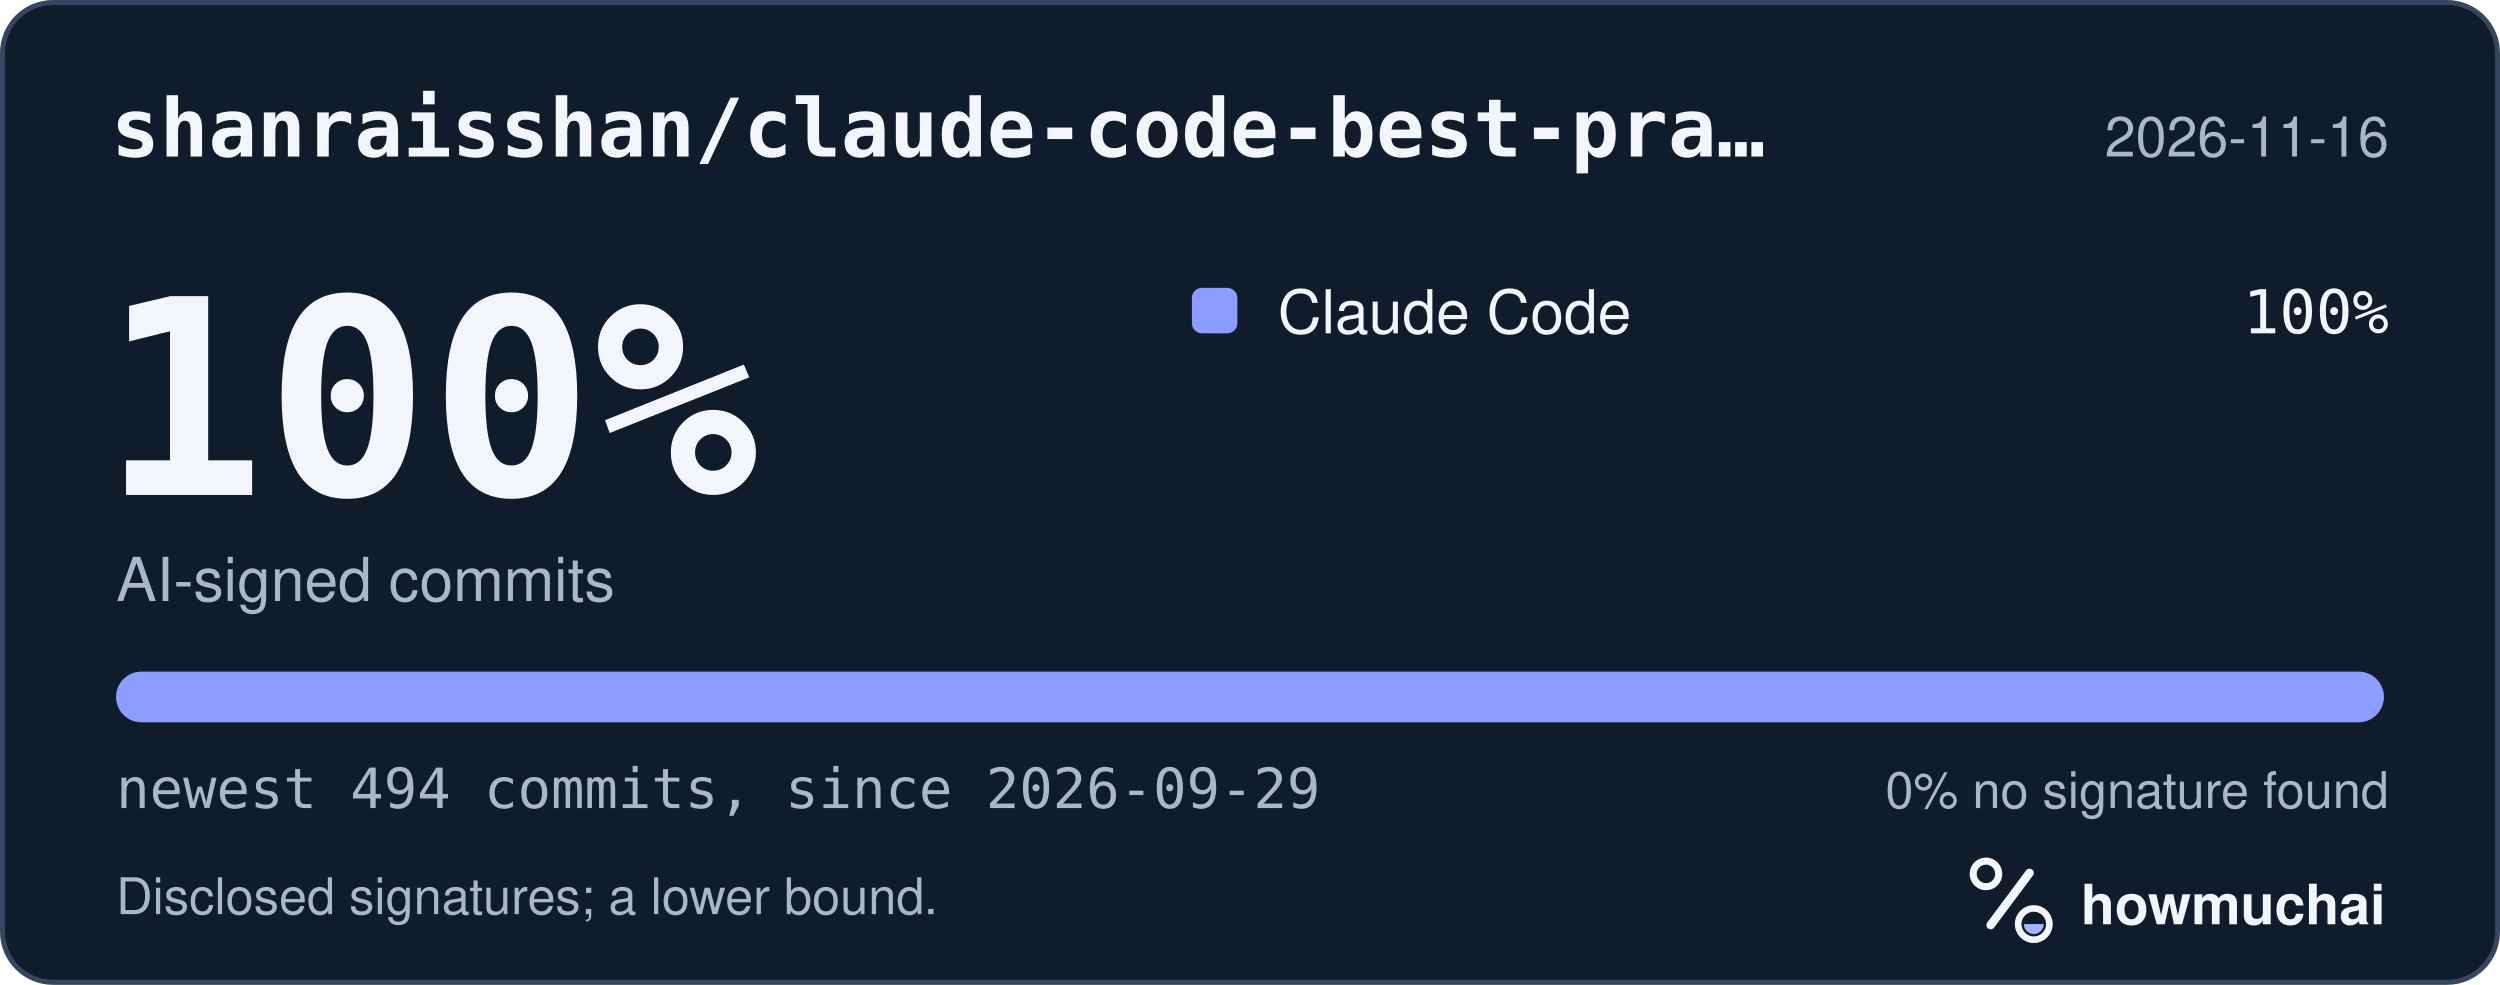
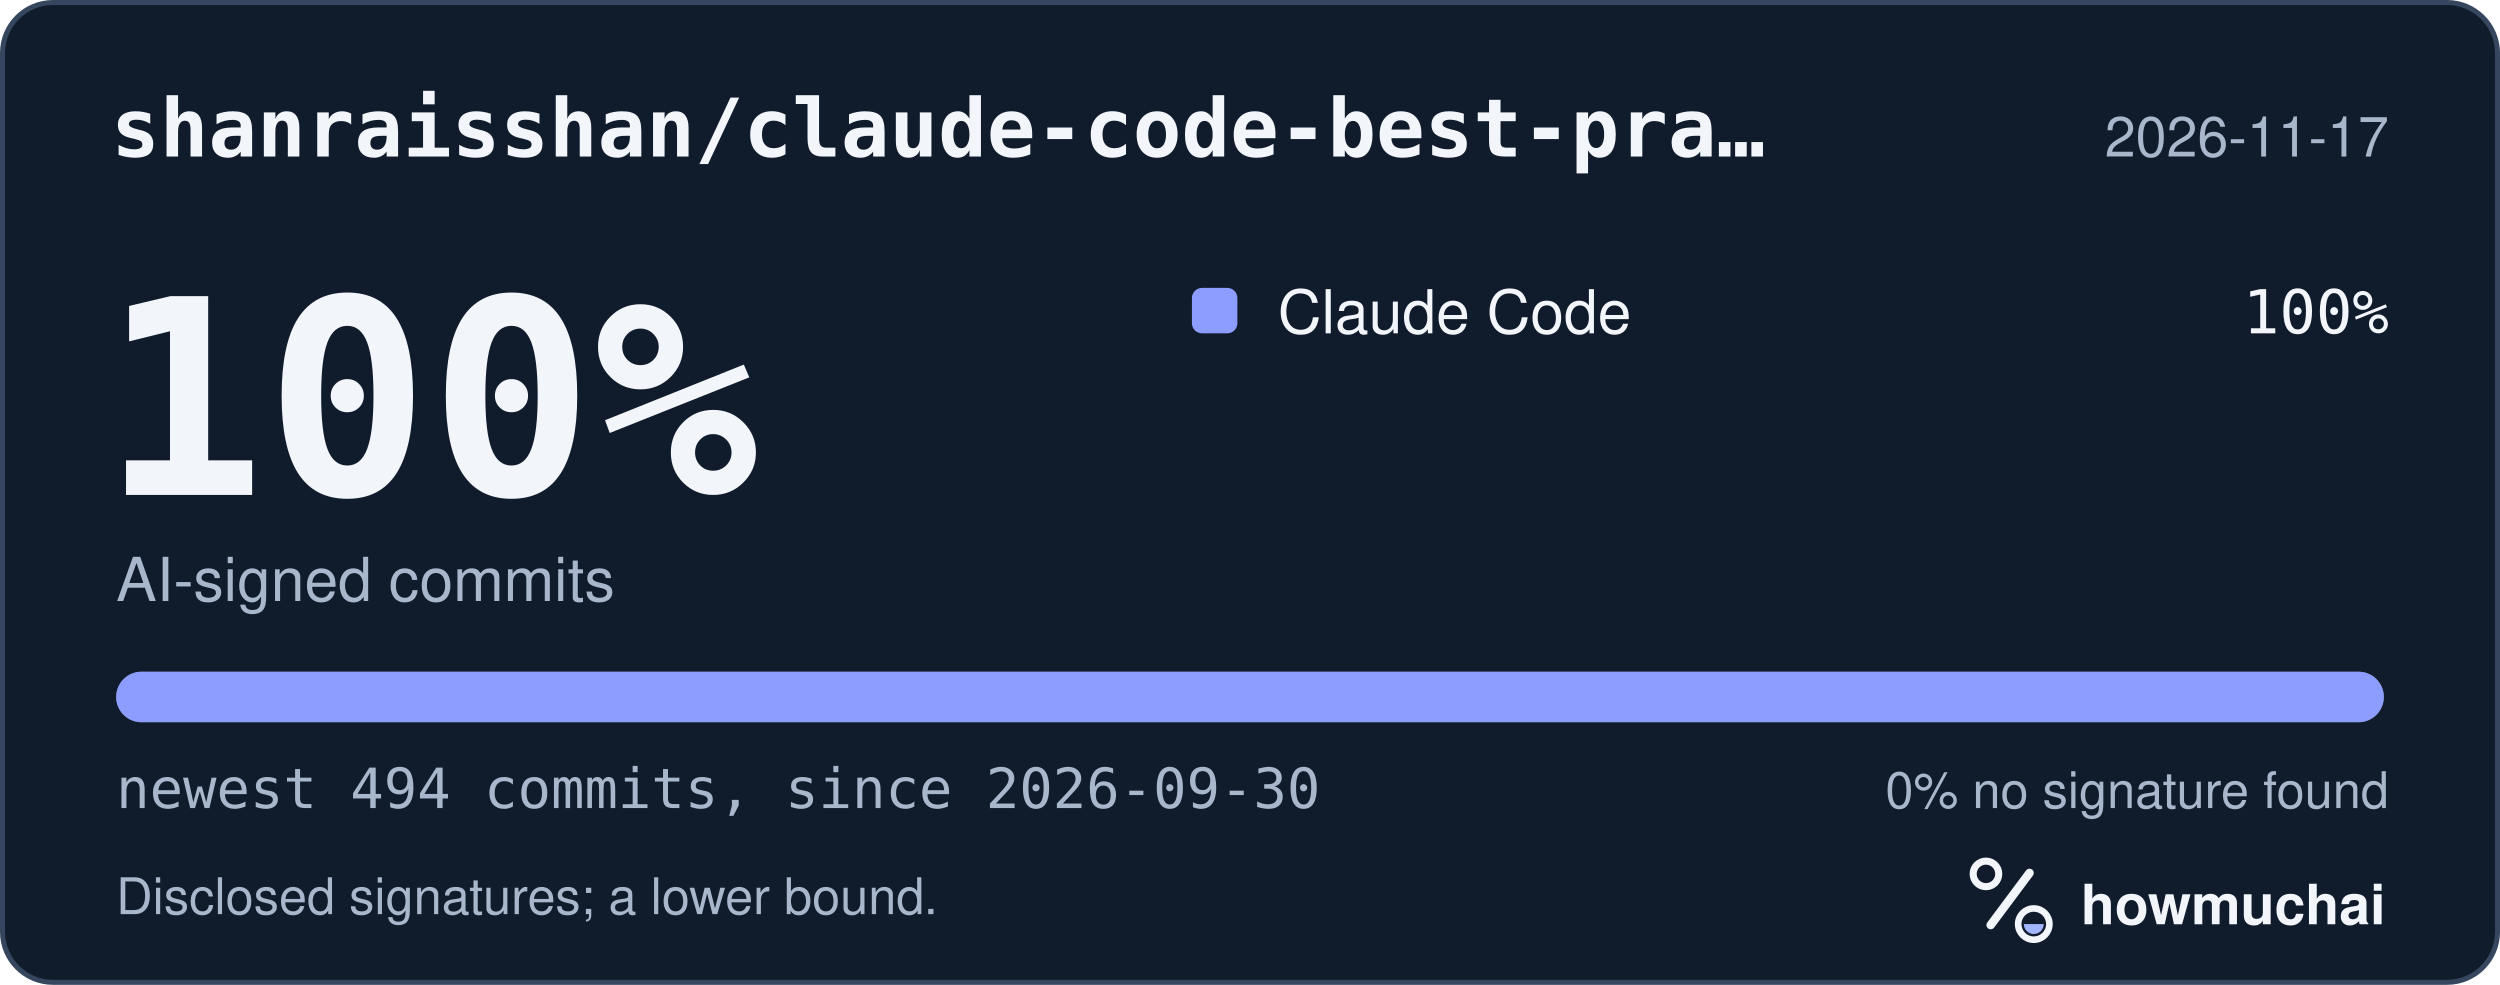
<svg xmlns="http://www.w3.org/2000/svg" width="495" height="195" viewBox="0 0 495 195" role="img" aria-labelledby="hm-t hm-d">
  <rect x="0.5" y="0.5" width="494" height="194" rx="10" fill="#101B2C" stroke="#35465E" />
  <text x="22" y="31" fill="#F2F5FA" font-family="ui-monospace, SF Mono, Menlo, Consolas, IBM Plex Mono, monospace" font-size="16" font-weight="600">shanraisshan/claude-code-best-pra…</text>
-   <text x="473" y="31" fill="#A8B7CC" font-family="-apple-system, BlinkMacSystemFont, Segoe UI, Helvetica, Arial, Fira Sans, sans-serif" font-size="11" text-anchor="end">2026-11-16</text>
+   <text x="473" y="31" fill="#A8B7CC" font-family="-apple-system, BlinkMacSystemFont, Segoe UI, Helvetica, Arial, Fira Sans, sans-serif" font-size="11" text-anchor="end">2026-11-17</text>
  <text x="20" y="98" fill="#F2F5FA" font-family="ui-monospace, SF Mono, Menlo, Consolas, IBM Plex Mono, monospace" font-size="54" font-weight="700">100%</text>
  <text x="23" y="119" fill="#A8B7CC" font-family="-apple-system, BlinkMacSystemFont, Segoe UI, Helvetica, Arial, Fira Sans, sans-serif" font-size="12">AI-signed commits</text>
  <rect x="236" y="57" width="9" height="9" rx="2" fill="#8D9DFF" />
  <text x="253" y="66" fill="#F2F5FA" font-family="-apple-system, BlinkMacSystemFont, Segoe UI, Helvetica, Arial, Fira Sans, sans-serif" font-size="12">Claude Code</text>
  <text x="473" y="66" fill="#F2F5FA" font-family="ui-monospace, SF Mono, Menlo, Consolas, IBM Plex Mono, monospace" font-size="12" text-anchor="end">100%</text>
  <defs>
    <clipPath id="hm-bar">
      <rect x="23" y="133" width="449" height="10" rx="5" />
    </clipPath>
  </defs>
  <rect x="23" y="133" width="449" height="10" rx="5" fill="#66768B" />
  <g clip-path="url(#hm-bar)">
    <rect x="23.00" y="133" width="449.00" height="10" fill="#8D9DFF" />
  </g>
-   <text x="23" y="160" fill="#A8B7CC" font-family="ui-monospace, SF Mono, Menlo, Consolas, IBM Plex Mono, monospace" font-size="11">newest 494 commits, since 2026-09-29</text>
+   <text x="23" y="160" fill="#A8B7CC" font-family="ui-monospace, SF Mono, Menlo, Consolas, IBM Plex Mono, monospace" font-size="11">newest 494 commits, since 2026-09-30</text>
  <text x="473" y="160" fill="#A8B7CC" font-family="-apple-system, BlinkMacSystemFont, Segoe UI, Helvetica, Arial, Fira Sans, sans-serif" font-size="10" text-anchor="end">0% no signature found</text>
  <text x="23" y="181" fill="#A8B7CC" font-family="-apple-system, BlinkMacSystemFont, Segoe UI, Helvetica, Arial, Fira Sans, sans-serif" font-size="10">Disclosed signatures; a lower bound.</text>
  <g transform="translate(386 166) scale(0.046875)">
    <circle cx="154" cy="150" r="54" fill="none" stroke="#F2F5FA" stroke-width="30" />
    <path d="M174 366 338 146" fill="none" stroke="#F2F5FA" stroke-width="36" stroke-linecap="round" />
    <circle cx="356" cy="362" r="66" fill="none" stroke="#F2F5FA" stroke-width="28" />
    <path d="M314 362a42 42 0 0 0 84 0Z" fill="#A4B5FF" />
  </g>
  <text x="412" y="183" fill="#F2F5FA" font-family="-apple-system, BlinkMacSystemFont, Segoe UI, Helvetica, Arial, Fira Sans, sans-serif" font-size="11" font-weight="650">howmuchai</text>
</svg>
